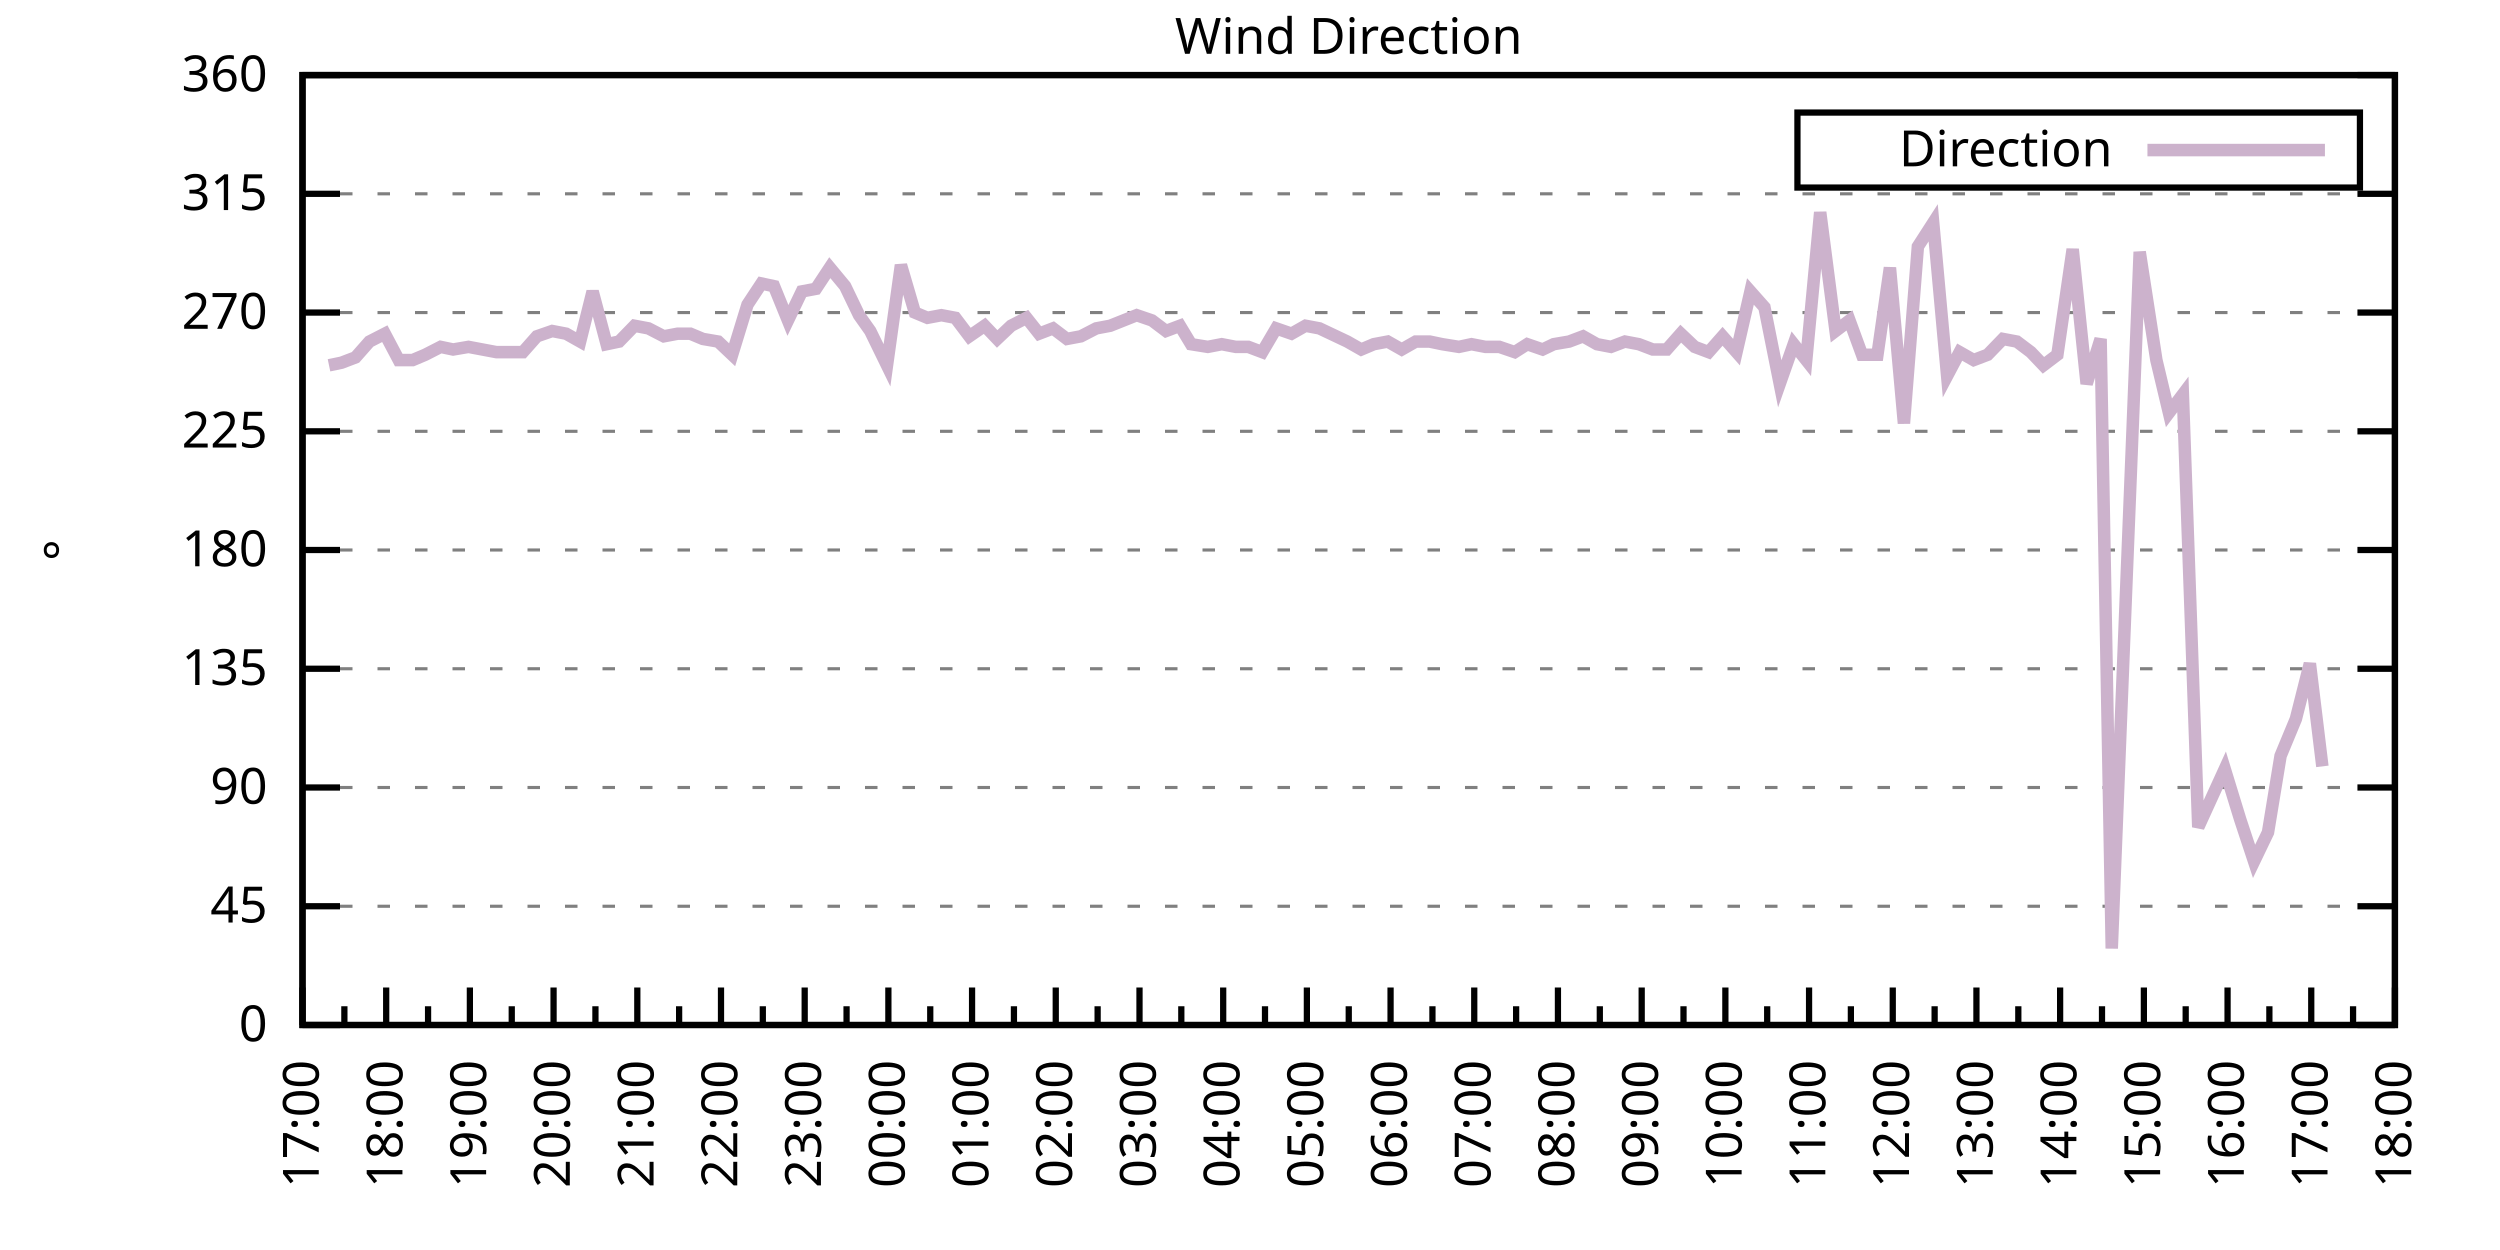
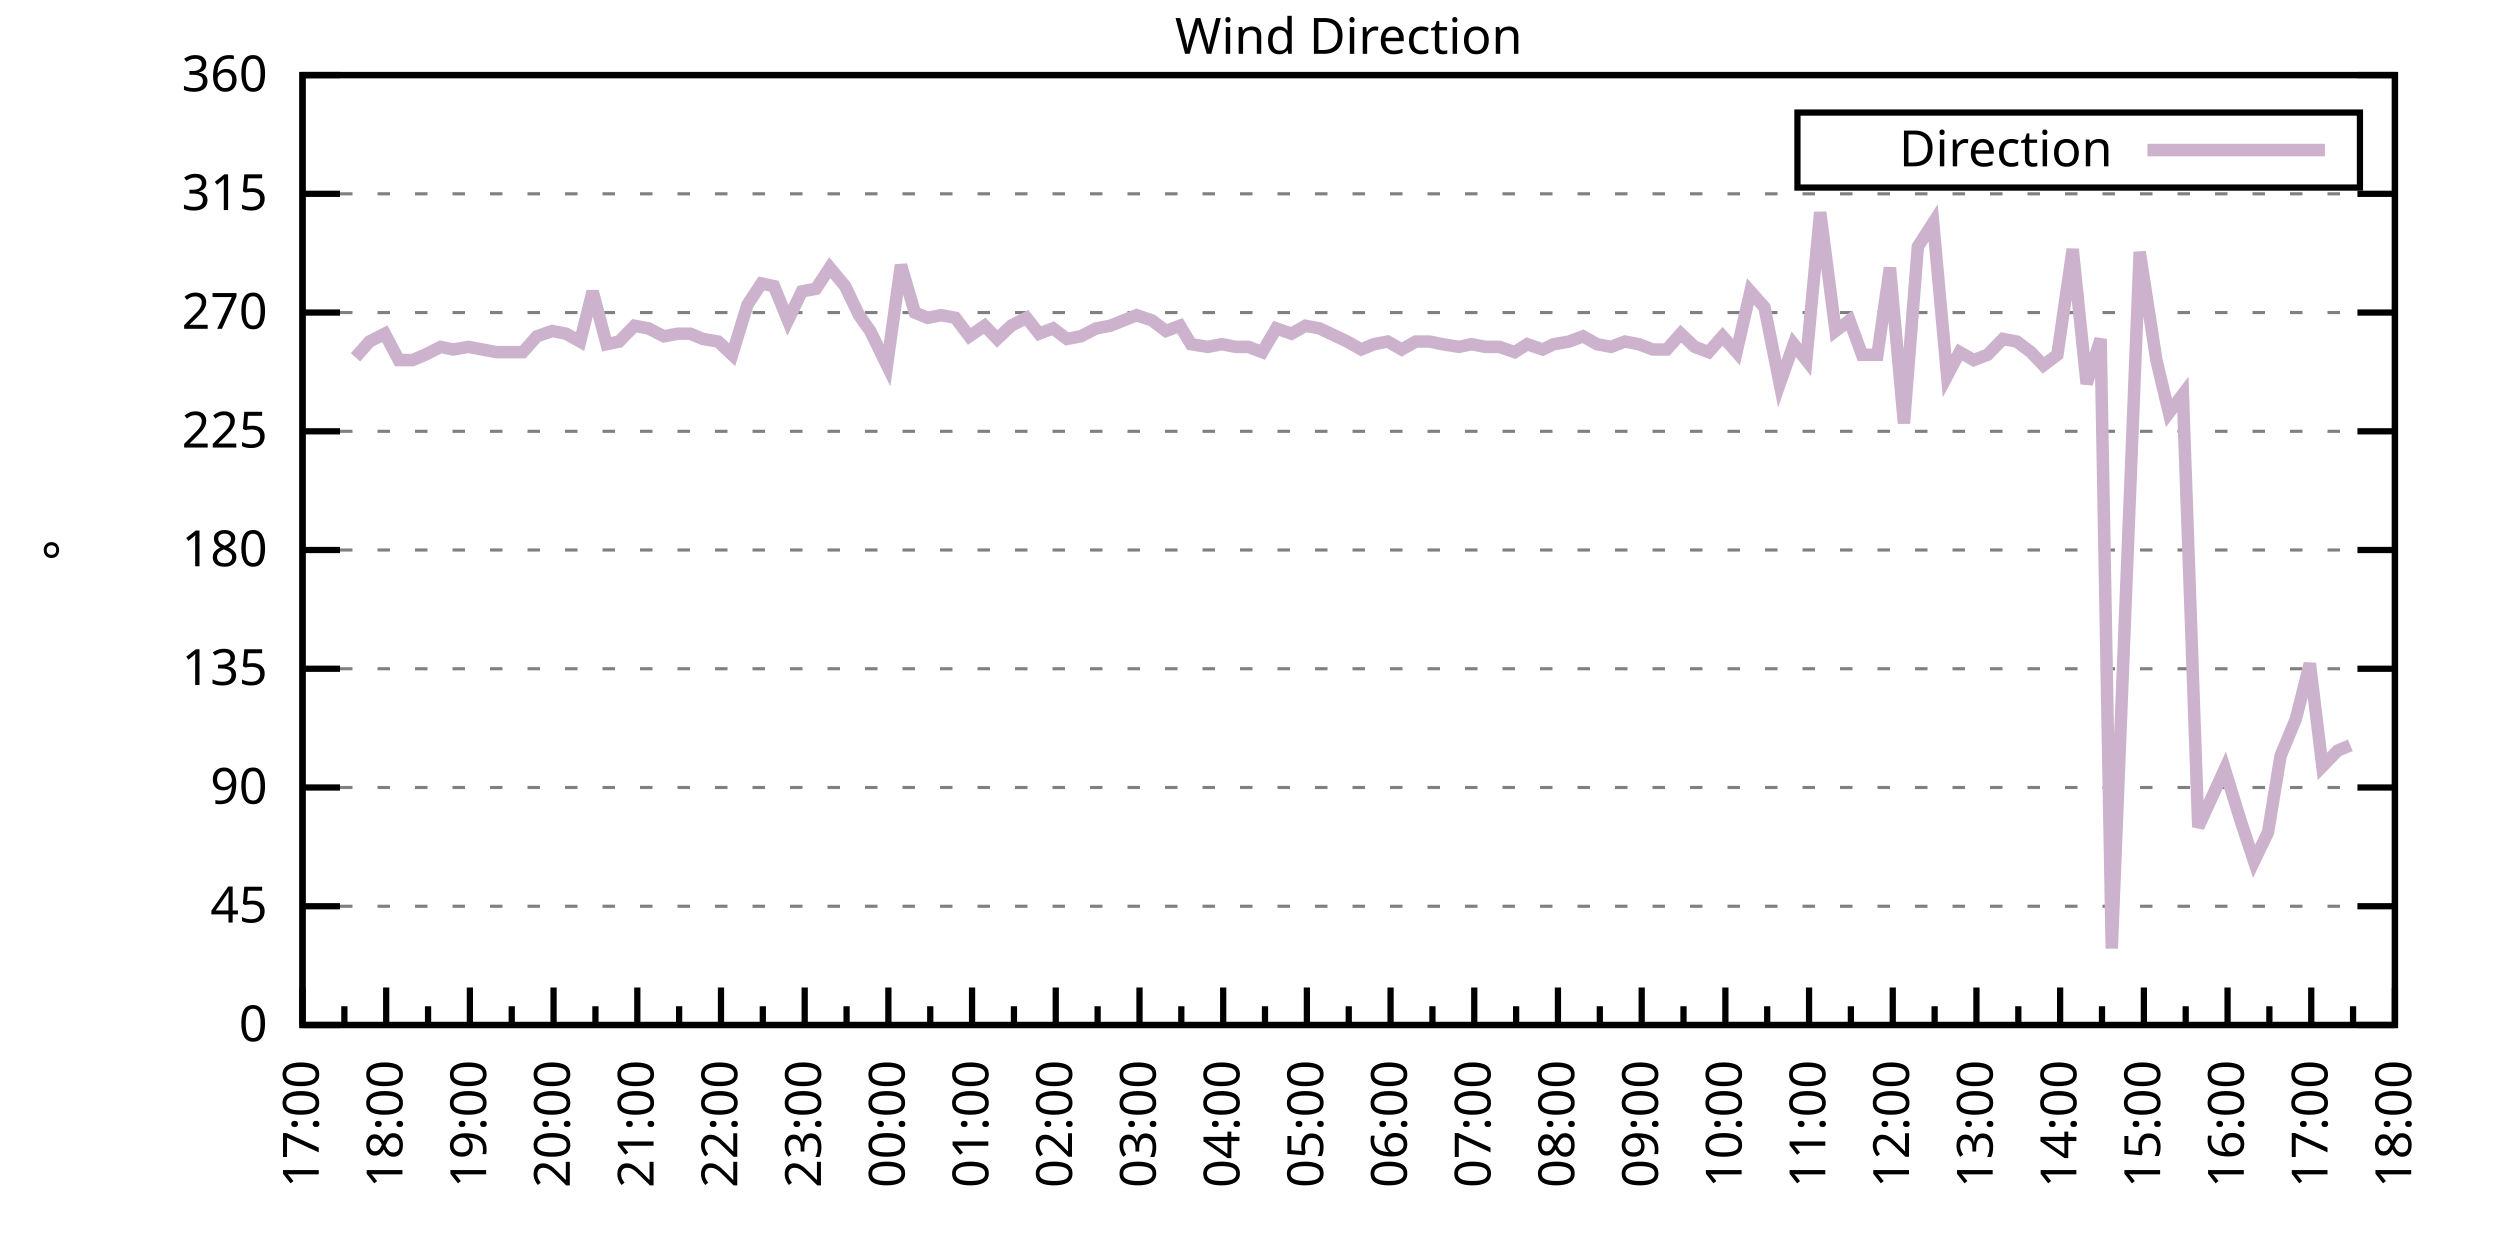
<svg xmlns="http://www.w3.org/2000/svg" xmlns:xlink="http://www.w3.org/1999/xlink" width="400" height="200" viewBox="0 0 400 200">
  <g id="gnuplot_canvas">
    <rect x="0" y="0" width="400" height="200" fill="none" />
    <defs>
      <circle id="gpDot" r="0.5" stroke-width="0.5" stroke="currentColor" />
      <path id="gpPt0" stroke-width="0.333" stroke="currentColor" d="M-1,0 h2 M0,-1 v2" />
      <path id="gpPt1" stroke-width="0.333" stroke="currentColor" d="M-1,-1 L1,1 M1,-1 L-1,1" />
      <path id="gpPt2" stroke-width="0.333" stroke="currentColor" d="M-1,0 L1,0 M0,-1 L0,1 M-1,-1 L1,1 M-1,1 L1,-1" />
      <rect id="gpPt3" stroke-width="0.333" stroke="currentColor" x="-1" y="-1" width="2" height="2" />
      <rect id="gpPt4" stroke-width="0.333" stroke="currentColor" fill="currentColor" x="-1" y="-1" width="2" height="2" />
      <circle id="gpPt5" stroke-width="0.333" stroke="currentColor" cx="0" cy="0" r="1" />
      <use xlink:href="#gpPt5" id="gpPt6" fill="currentColor" stroke="none" />
      <path id="gpPt7" stroke-width="0.333" stroke="currentColor" d="M0,-1.33 L-1.33,0.67 L1.33,0.67 z" />
      <use xlink:href="#gpPt7" id="gpPt8" fill="currentColor" stroke="none" />
      <use xlink:href="#gpPt7" id="gpPt9" stroke="currentColor" transform="rotate(180)" />
      <use xlink:href="#gpPt9" id="gpPt10" fill="currentColor" stroke="none" />
      <use xlink:href="#gpPt3" id="gpPt11" stroke="currentColor" transform="rotate(45)" />
      <use xlink:href="#gpPt11" id="gpPt12" fill="currentColor" stroke="none" />
      <path id="gpPt13" stroke-width="0.333" stroke="currentColor" d="M0,1.330 L1.265,0.411 L0.782,-1.067 L-0.782,-1.076 L-1.265,0.411 z" />
      <use xlink:href="#gpPt13" id="gpPt14" fill="currentColor" stroke="none" />
      <filter id="textbox" filterUnits="objectBoundingBox" x="0" y="0" height="1" width="1">
        <feFlood flood-color="white" flood-opacity="1" result="bgnd" />
        <feComposite in="SourceGraphic" in2="bgnd" operator="atop" />
      </filter>
      <filter id="greybox" filterUnits="objectBoundingBox" x="0" y="0" height="1" width="1">
        <feFlood flood-color="lightgrey" flood-opacity="1" result="grey" />
        <feComposite in="SourceGraphic" in2="grey" operator="atop" />
      </filter>
    </defs>
    <g fill="none" color="white" stroke="currentColor" stroke-width="1.00" stroke-linecap="butt" stroke-linejoin="miter">
</g>
    <g fill="none" color="black" stroke="currentColor" stroke-width="1.00" stroke-linecap="butt" stroke-linejoin="miter">
      <g stroke="none" shape-rendering="crispEdges">
        <polygon fill="rgb(255, 255, 255)" points="48.40,164.00 383.18,164.00 383.18,12.02 48.40,12.02 " />
      </g>
    </g>
    <g fill="none" color="black" stroke="currentColor" stroke-width="1.00" stroke-linecap="butt" stroke-linejoin="miter">
</g>
    <g fill="none" color="black" stroke="black" stroke-width="0.50" stroke-linecap="butt" stroke-linejoin="miter">
</g>
    <g fill="none" color="gray" stroke="currentColor" stroke-width="0.50" stroke-linecap="butt" stroke-linejoin="miter">
      <path stroke="gray" stroke-dasharray="2,4" class="gridline" d="M48.40,164.00 L383.19,164.00  " />
    </g>
    <g fill="none" color="gray" stroke="gray" stroke-width="1.00" stroke-linecap="butt" stroke-linejoin="miter">
</g>
    <g fill="none" color="black" stroke="currentColor" stroke-width="1.00" stroke-linecap="butt" stroke-linejoin="miter">
      <path stroke="black" d="M48.40,164.00 L54.40,164.00 M383.19,164.00 L377.19,164.00  " />
      <g transform="translate(42.80,166.60)" stroke="none" fill="black" font-family="Sans" font-size="8.00" text-anchor="end">
        <text>
          <tspan font-family="Sans"> 0</tspan>
        </text>
      </g>
    </g>
    <g fill="none" color="black" stroke="currentColor" stroke-width="1.00" stroke-linecap="butt" stroke-linejoin="miter">
</g>
    <g fill="none" color="black" stroke="black" stroke-width="0.50" stroke-linecap="butt" stroke-linejoin="miter">
</g>
    <g fill="none" color="gray" stroke="currentColor" stroke-width="0.50" stroke-linecap="butt" stroke-linejoin="miter">
      <path stroke="gray" stroke-dasharray="2,4" class="gridline" d="M48.40,145.00 L383.19,145.00  " />
    </g>
    <g fill="none" color="gray" stroke="gray" stroke-width="1.00" stroke-linecap="butt" stroke-linejoin="miter">
</g>
    <g fill="none" color="black" stroke="currentColor" stroke-width="1.00" stroke-linecap="butt" stroke-linejoin="miter">
      <path stroke="black" d="M48.40,145.00 L54.40,145.00 M383.19,145.00 L377.19,145.00  " />
      <g transform="translate(42.80,147.60)" stroke="none" fill="black" font-family="Sans" font-size="8.00" text-anchor="end">
        <text>
          <tspan font-family="Sans"> 45</tspan>
        </text>
      </g>
    </g>
    <g fill="none" color="black" stroke="currentColor" stroke-width="1.00" stroke-linecap="butt" stroke-linejoin="miter">
</g>
    <g fill="none" color="black" stroke="black" stroke-width="0.50" stroke-linecap="butt" stroke-linejoin="miter">
</g>
    <g fill="none" color="gray" stroke="currentColor" stroke-width="0.50" stroke-linecap="butt" stroke-linejoin="miter">
      <path stroke="gray" stroke-dasharray="2,4" class="gridline" d="M48.40,126.00 L383.19,126.00  " />
    </g>
    <g fill="none" color="gray" stroke="gray" stroke-width="1.00" stroke-linecap="butt" stroke-linejoin="miter">
</g>
    <g fill="none" color="black" stroke="currentColor" stroke-width="1.00" stroke-linecap="butt" stroke-linejoin="miter">
      <path stroke="black" d="M48.40,126.00 L54.40,126.00 M383.19,126.00 L377.19,126.00  " />
      <g transform="translate(42.80,128.60)" stroke="none" fill="black" font-family="Sans" font-size="8.00" text-anchor="end">
        <text>
          <tspan font-family="Sans"> 90</tspan>
        </text>
      </g>
    </g>
    <g fill="none" color="black" stroke="currentColor" stroke-width="1.00" stroke-linecap="butt" stroke-linejoin="miter">
</g>
    <g fill="none" color="black" stroke="black" stroke-width="0.50" stroke-linecap="butt" stroke-linejoin="miter">
</g>
    <g fill="none" color="gray" stroke="currentColor" stroke-width="0.50" stroke-linecap="butt" stroke-linejoin="miter">
      <path stroke="gray" stroke-dasharray="2,4" class="gridline" d="M48.40,107.00 L383.19,107.00  " />
    </g>
    <g fill="none" color="gray" stroke="gray" stroke-width="1.00" stroke-linecap="butt" stroke-linejoin="miter">
</g>
    <g fill="none" color="black" stroke="currentColor" stroke-width="1.00" stroke-linecap="butt" stroke-linejoin="miter">
      <path stroke="black" d="M48.40,107.00 L54.40,107.00 M383.19,107.00 L377.19,107.00  " />
      <g transform="translate(42.80,109.60)" stroke="none" fill="black" font-family="Sans" font-size="8.00" text-anchor="end">
        <text>
          <tspan font-family="Sans"> 135</tspan>
        </text>
      </g>
    </g>
    <g fill="none" color="black" stroke="currentColor" stroke-width="1.00" stroke-linecap="butt" stroke-linejoin="miter">
</g>
    <g fill="none" color="black" stroke="black" stroke-width="0.50" stroke-linecap="butt" stroke-linejoin="miter">
</g>
    <g fill="none" color="gray" stroke="currentColor" stroke-width="0.50" stroke-linecap="butt" stroke-linejoin="miter">
      <path stroke="gray" stroke-dasharray="2,4" class="gridline" d="M48.40,88.00 L383.19,88.00  " />
    </g>
    <g fill="none" color="gray" stroke="gray" stroke-width="1.00" stroke-linecap="butt" stroke-linejoin="miter">
</g>
    <g fill="none" color="black" stroke="currentColor" stroke-width="1.00" stroke-linecap="butt" stroke-linejoin="miter">
      <path stroke="black" d="M48.40,88.00 L54.40,88.00 M383.19,88.00 L377.19,88.00  " />
      <g transform="translate(42.80,90.60)" stroke="none" fill="black" font-family="Sans" font-size="8.00" text-anchor="end">
        <text>
          <tspan font-family="Sans"> 180</tspan>
        </text>
      </g>
    </g>
    <g fill="none" color="black" stroke="currentColor" stroke-width="1.00" stroke-linecap="butt" stroke-linejoin="miter">
</g>
    <g fill="none" color="black" stroke="black" stroke-width="0.50" stroke-linecap="butt" stroke-linejoin="miter">
</g>
    <g fill="none" color="gray" stroke="currentColor" stroke-width="0.50" stroke-linecap="butt" stroke-linejoin="miter">
      <path stroke="gray" stroke-dasharray="2,4" class="gridline" d="M48.40,69.01 L383.19,69.01  " />
    </g>
    <g fill="none" color="gray" stroke="gray" stroke-width="1.00" stroke-linecap="butt" stroke-linejoin="miter">
</g>
    <g fill="none" color="black" stroke="currentColor" stroke-width="1.00" stroke-linecap="butt" stroke-linejoin="miter">
      <path stroke="black" d="M48.40,69.01 L54.40,69.01 M383.19,69.01 L377.19,69.01  " />
      <g transform="translate(42.80,71.61)" stroke="none" fill="black" font-family="Sans" font-size="8.00" text-anchor="end">
        <text>
          <tspan font-family="Sans"> 225</tspan>
        </text>
      </g>
    </g>
    <g fill="none" color="black" stroke="currentColor" stroke-width="1.00" stroke-linecap="butt" stroke-linejoin="miter">
</g>
    <g fill="none" color="black" stroke="black" stroke-width="0.50" stroke-linecap="butt" stroke-linejoin="miter">
</g>
    <g fill="none" color="gray" stroke="currentColor" stroke-width="0.50" stroke-linecap="butt" stroke-linejoin="miter">
      <path stroke="gray" stroke-dasharray="2,4" class="gridline" d="M48.40,50.01 L383.19,50.01  " />
    </g>
    <g fill="none" color="gray" stroke="gray" stroke-width="1.00" stroke-linecap="butt" stroke-linejoin="miter">
</g>
    <g fill="none" color="black" stroke="currentColor" stroke-width="1.00" stroke-linecap="butt" stroke-linejoin="miter">
      <path stroke="black" d="M48.40,50.01 L54.40,50.01 M383.19,50.01 L377.19,50.01  " />
      <g transform="translate(42.80,52.61)" stroke="none" fill="black" font-family="Sans" font-size="8.00" text-anchor="end">
        <text>
          <tspan font-family="Sans"> 270</tspan>
        </text>
      </g>
    </g>
    <g fill="none" color="black" stroke="currentColor" stroke-width="1.00" stroke-linecap="butt" stroke-linejoin="miter">
</g>
    <g fill="none" color="black" stroke="black" stroke-width="0.50" stroke-linecap="butt" stroke-linejoin="miter">
</g>
    <g fill="none" color="gray" stroke="currentColor" stroke-width="0.50" stroke-linecap="butt" stroke-linejoin="miter">
      <path stroke="gray" stroke-dasharray="2,4" class="gridline" d="M48.40,31.01 L383.19,31.01  " />
    </g>
    <g fill="none" color="gray" stroke="gray" stroke-width="1.00" stroke-linecap="butt" stroke-linejoin="miter">
</g>
    <g fill="none" color="black" stroke="currentColor" stroke-width="1.00" stroke-linecap="butt" stroke-linejoin="miter">
      <path stroke="black" d="M48.40,31.01 L54.40,31.01 M383.19,31.01 L377.19,31.01  " />
      <g transform="translate(42.80,33.61)" stroke="none" fill="black" font-family="Sans" font-size="8.00" text-anchor="end">
        <text>
          <tspan font-family="Sans"> 315</tspan>
        </text>
      </g>
    </g>
    <g fill="none" color="black" stroke="currentColor" stroke-width="1.00" stroke-linecap="butt" stroke-linejoin="miter">
</g>
    <g fill="none" color="black" stroke="black" stroke-width="0.50" stroke-linecap="butt" stroke-linejoin="miter">
</g>
    <g fill="none" color="gray" stroke="currentColor" stroke-width="0.50" stroke-linecap="butt" stroke-linejoin="miter">
      <path stroke="gray" stroke-dasharray="2,4" class="gridline" d="M48.40,12.01 L383.19,12.01  " />
    </g>
    <g fill="none" color="gray" stroke="gray" stroke-width="1.00" stroke-linecap="butt" stroke-linejoin="miter">
</g>
    <g fill="none" color="black" stroke="currentColor" stroke-width="1.00" stroke-linecap="butt" stroke-linejoin="miter">
      <path stroke="black" d="M48.40,12.01 L54.40,12.01 M383.19,12.01 L377.19,12.01  " />
      <g transform="translate(42.80,14.61)" stroke="none" fill="black" font-family="Sans" font-size="8.00" text-anchor="end">
        <text>
          <tspan font-family="Sans"> 360</tspan>
        </text>
      </g>
    </g>
    <g fill="none" color="black" stroke="currentColor" stroke-width="1.00" stroke-linecap="butt" stroke-linejoin="miter">
      <path stroke="black" d="M48.40,164.00 L48.40,158.00  " />
      <g transform="translate(51.00,169.60) rotate(270)" stroke="none" fill="black" font-family="Sans" font-size="8.00" text-anchor="end">
        <text>
          <tspan font-family="Sans">17:00</tspan>
        </text>
      </g>
    </g>
    <g fill="none" color="black" stroke="currentColor" stroke-width="1.00" stroke-linecap="butt" stroke-linejoin="miter">
      <path stroke="black" d="M55.10,164.00 L55.10,161.00 M61.79,164.00 L61.79,158.00  " />
      <g transform="translate(64.39,169.60) rotate(270)" stroke="none" fill="black" font-family="Sans" font-size="8.00" text-anchor="end">
        <text>
          <tspan font-family="Sans">18:00</tspan>
        </text>
      </g>
    </g>
    <g fill="none" color="black" stroke="currentColor" stroke-width="1.00" stroke-linecap="butt" stroke-linejoin="miter">
      <path stroke="black" d="M68.49,164.00 L68.49,161.00 M75.18,164.00 L75.18,158.00  " />
      <g transform="translate(77.78,169.60) rotate(270)" stroke="none" fill="black" font-family="Sans" font-size="8.00" text-anchor="end">
        <text>
          <tspan font-family="Sans">19:00</tspan>
        </text>
      </g>
    </g>
    <g fill="none" color="black" stroke="currentColor" stroke-width="1.00" stroke-linecap="butt" stroke-linejoin="miter">
      <path stroke="black" d="M81.88,164.00 L81.88,161.00 M88.57,164.00 L88.57,158.00  " />
      <g transform="translate(91.17,169.60) rotate(270)" stroke="none" fill="black" font-family="Sans" font-size="8.00" text-anchor="end">
        <text>
          <tspan font-family="Sans">20:00</tspan>
        </text>
      </g>
    </g>
    <g fill="none" color="black" stroke="currentColor" stroke-width="1.00" stroke-linecap="butt" stroke-linejoin="miter">
      <path stroke="black" d="M95.27,164.00 L95.27,161.00 M101.97,164.00 L101.97,158.00  " />
      <g transform="translate(104.57,169.60) rotate(270)" stroke="none" fill="black" font-family="Sans" font-size="8.00" text-anchor="end">
        <text>
          <tspan font-family="Sans">21:00</tspan>
        </text>
      </g>
    </g>
    <g fill="none" color="black" stroke="currentColor" stroke-width="1.00" stroke-linecap="butt" stroke-linejoin="miter">
      <path stroke="black" d="M108.66,164.00 L108.66,161.00 M115.36,164.00 L115.36,158.00  " />
      <g transform="translate(117.96,169.60) rotate(270)" stroke="none" fill="black" font-family="Sans" font-size="8.00" text-anchor="end">
        <text>
          <tspan font-family="Sans">22:00</tspan>
        </text>
      </g>
    </g>
    <g fill="none" color="black" stroke="currentColor" stroke-width="1.00" stroke-linecap="butt" stroke-linejoin="miter">
      <path stroke="black" d="M122.05,164.00 L122.05,161.00 M128.75,164.00 L128.75,158.00  " />
      <g transform="translate(131.35,169.60) rotate(270)" stroke="none" fill="black" font-family="Sans" font-size="8.00" text-anchor="end">
        <text>
          <tspan font-family="Sans">23:00</tspan>
        </text>
      </g>
    </g>
    <g fill="none" color="black" stroke="currentColor" stroke-width="1.00" stroke-linecap="butt" stroke-linejoin="miter">
      <path stroke="black" d="M135.45,164.00 L135.45,161.00 M142.14,164.00 L142.14,158.00  " />
      <g transform="translate(144.74,169.60) rotate(270)" stroke="none" fill="black" font-family="Sans" font-size="8.00" text-anchor="end">
        <text>
          <tspan font-family="Sans">00:00</tspan>
        </text>
      </g>
    </g>
    <g fill="none" color="black" stroke="currentColor" stroke-width="1.00" stroke-linecap="butt" stroke-linejoin="miter">
      <path stroke="black" d="M148.84,164.00 L148.84,161.00 M155.53,164.00 L155.53,158.00  " />
      <g transform="translate(158.13,169.60) rotate(270)" stroke="none" fill="black" font-family="Sans" font-size="8.00" text-anchor="end">
        <text>
          <tspan font-family="Sans">01:00</tspan>
        </text>
      </g>
    </g>
    <g fill="none" color="black" stroke="currentColor" stroke-width="1.00" stroke-linecap="butt" stroke-linejoin="miter">
      <path stroke="black" d="M162.23,164.00 L162.23,161.00 M168.92,164.00 L168.92,158.00  " />
      <g transform="translate(171.52,169.60) rotate(270)" stroke="none" fill="black" font-family="Sans" font-size="8.00" text-anchor="end">
        <text>
          <tspan font-family="Sans">02:00</tspan>
        </text>
      </g>
    </g>
    <g fill="none" color="black" stroke="currentColor" stroke-width="1.00" stroke-linecap="butt" stroke-linejoin="miter">
      <path stroke="black" d="M175.62,164.00 L175.62,161.00 M182.32,164.00 L182.32,158.00  " />
      <g transform="translate(184.92,169.60) rotate(270)" stroke="none" fill="black" font-family="Sans" font-size="8.00" text-anchor="end">
        <text>
          <tspan font-family="Sans">03:00</tspan>
        </text>
      </g>
    </g>
    <g fill="none" color="black" stroke="currentColor" stroke-width="1.00" stroke-linecap="butt" stroke-linejoin="miter">
      <path stroke="black" d="M189.01,164.00 L189.01,161.00 M195.71,164.00 L195.71,158.00  " />
      <g transform="translate(198.31,169.60) rotate(270)" stroke="none" fill="black" font-family="Sans" font-size="8.00" text-anchor="end">
        <text>
          <tspan font-family="Sans">04:00</tspan>
        </text>
      </g>
    </g>
    <g fill="none" color="black" stroke="currentColor" stroke-width="1.00" stroke-linecap="butt" stroke-linejoin="miter">
      <path stroke="black" d="M202.40,164.00 L202.40,161.00 M209.10,164.00 L209.10,158.00  " />
      <g transform="translate(211.70,169.60) rotate(270)" stroke="none" fill="black" font-family="Sans" font-size="8.00" text-anchor="end">
        <text>
          <tspan font-family="Sans">05:00</tspan>
        </text>
      </g>
    </g>
    <g fill="none" color="black" stroke="currentColor" stroke-width="1.00" stroke-linecap="butt" stroke-linejoin="miter">
      <path stroke="black" d="M215.80,164.00 L215.80,161.00 M222.49,164.00 L222.49,158.00  " />
      <g transform="translate(225.09,169.60) rotate(270)" stroke="none" fill="black" font-family="Sans" font-size="8.00" text-anchor="end">
        <text>
          <tspan font-family="Sans">06:00</tspan>
        </text>
      </g>
    </g>
    <g fill="none" color="black" stroke="currentColor" stroke-width="1.00" stroke-linecap="butt" stroke-linejoin="miter">
      <path stroke="black" d="M229.19,164.00 L229.19,161.00 M235.88,164.00 L235.88,158.00  " />
      <g transform="translate(238.48,169.60) rotate(270)" stroke="none" fill="black" font-family="Sans" font-size="8.00" text-anchor="end">
        <text>
          <tspan font-family="Sans">07:00</tspan>
        </text>
      </g>
    </g>
    <g fill="none" color="black" stroke="currentColor" stroke-width="1.00" stroke-linecap="butt" stroke-linejoin="miter">
      <path stroke="black" d="M242.58,164.00 L242.58,161.00 M249.27,164.00 L249.27,158.00  " />
      <g transform="translate(251.87,169.60) rotate(270)" stroke="none" fill="black" font-family="Sans" font-size="8.00" text-anchor="end">
        <text>
          <tspan font-family="Sans">08:00</tspan>
        </text>
      </g>
    </g>
    <g fill="none" color="black" stroke="currentColor" stroke-width="1.00" stroke-linecap="butt" stroke-linejoin="miter">
      <path stroke="black" d="M255.97,164.00 L255.97,161.00 M262.67,164.00 L262.67,158.00  " />
      <g transform="translate(265.27,169.60) rotate(270)" stroke="none" fill="black" font-family="Sans" font-size="8.00" text-anchor="end">
        <text>
          <tspan font-family="Sans">09:00</tspan>
        </text>
      </g>
    </g>
    <g fill="none" color="black" stroke="currentColor" stroke-width="1.00" stroke-linecap="butt" stroke-linejoin="miter">
      <path stroke="black" d="M269.36,164.00 L269.36,161.00 M276.06,164.00 L276.06,158.00  " />
      <g transform="translate(278.66,169.60) rotate(270)" stroke="none" fill="black" font-family="Sans" font-size="8.00" text-anchor="end">
        <text>
          <tspan font-family="Sans">10:00</tspan>
        </text>
      </g>
    </g>
    <g fill="none" color="black" stroke="currentColor" stroke-width="1.00" stroke-linecap="butt" stroke-linejoin="miter">
      <path stroke="black" d="M282.75,164.00 L282.75,161.00 M289.45,164.00 L289.45,158.00  " />
      <g transform="translate(292.05,169.60) rotate(270)" stroke="none" fill="black" font-family="Sans" font-size="8.00" text-anchor="end">
        <text>
          <tspan font-family="Sans">11:00</tspan>
        </text>
      </g>
    </g>
    <g fill="none" color="black" stroke="currentColor" stroke-width="1.00" stroke-linecap="butt" stroke-linejoin="miter">
      <path stroke="black" d="M296.14,164.00 L296.14,161.00 M302.84,164.00 L302.84,158.00  " />
      <g transform="translate(305.44,169.60) rotate(270)" stroke="none" fill="black" font-family="Sans" font-size="8.00" text-anchor="end">
        <text>
          <tspan font-family="Sans">12:00</tspan>
        </text>
      </g>
    </g>
    <g fill="none" color="black" stroke="currentColor" stroke-width="1.00" stroke-linecap="butt" stroke-linejoin="miter">
      <path stroke="black" d="M309.54,164.00 L309.54,161.00 M316.23,164.00 L316.23,158.00  " />
      <g transform="translate(318.83,169.60) rotate(270)" stroke="none" fill="black" font-family="Sans" font-size="8.00" text-anchor="end">
        <text>
          <tspan font-family="Sans">13:00</tspan>
        </text>
      </g>
    </g>
    <g fill="none" color="black" stroke="currentColor" stroke-width="1.00" stroke-linecap="butt" stroke-linejoin="miter">
      <path stroke="black" d="M322.93,164.00 L322.93,161.00 M329.62,164.00 L329.62,158.00  " />
      <g transform="translate(332.22,169.60) rotate(270)" stroke="none" fill="black" font-family="Sans" font-size="8.00" text-anchor="end">
        <text>
          <tspan font-family="Sans">14:00</tspan>
        </text>
      </g>
    </g>
    <g fill="none" color="black" stroke="currentColor" stroke-width="1.00" stroke-linecap="butt" stroke-linejoin="miter">
      <path stroke="black" d="M336.32,164.00 L336.32,161.00 M343.02,164.00 L343.02,158.00  " />
      <g transform="translate(345.62,169.60) rotate(270)" stroke="none" fill="black" font-family="Sans" font-size="8.00" text-anchor="end">
        <text>
          <tspan font-family="Sans">15:00</tspan>
        </text>
      </g>
    </g>
    <g fill="none" color="black" stroke="currentColor" stroke-width="1.00" stroke-linecap="butt" stroke-linejoin="miter">
      <path stroke="black" d="M349.71,164.00 L349.71,161.00 M356.41,164.00 L356.41,158.00  " />
      <g transform="translate(359.01,169.60) rotate(270)" stroke="none" fill="black" font-family="Sans" font-size="8.00" text-anchor="end">
        <text>
          <tspan font-family="Sans">16:00</tspan>
        </text>
      </g>
    </g>
    <g fill="none" color="black" stroke="currentColor" stroke-width="1.00" stroke-linecap="butt" stroke-linejoin="miter">
      <path stroke="black" d="M363.10,164.00 L363.10,161.00 M369.80,164.00 L369.80,158.00  " />
      <g transform="translate(372.40,169.60) rotate(270)" stroke="none" fill="black" font-family="Sans" font-size="8.00" text-anchor="end">
        <text>
          <tspan font-family="Sans">17:00</tspan>
        </text>
      </g>
    </g>
    <g fill="none" color="black" stroke="currentColor" stroke-width="1.00" stroke-linecap="butt" stroke-linejoin="miter">
      <path stroke="black" d="M376.49,164.00 L376.49,161.00 M383.19,164.00 L383.19,158.00  " />
      <g transform="translate(385.79,169.60) rotate(270)" stroke="none" fill="black" font-family="Sans" font-size="8.00" text-anchor="end">
        <text>
          <tspan font-family="Sans">18:00</tspan>
        </text>
      </g>
    </g>
    <g fill="none" color="black" stroke="currentColor" stroke-width="1.00" stroke-linecap="butt" stroke-linejoin="miter">
</g>
    <g fill="none" color="black" stroke="currentColor" stroke-width="1.00" stroke-linecap="butt" stroke-linejoin="miter">
      <path stroke="black" d="M48.40,12.01 L48.40,164.00 L383.19,164.00 L383.19,12.01 L48.40,12.01 Z  " />
    </g>
    <g fill="none" color="black" stroke="currentColor" stroke-width="1.00" stroke-linecap="butt" stroke-linejoin="miter">
      <g transform="translate(12.80,88.01) rotate(270)" stroke="none" fill="black" font-family="Sans" font-size="8.00" text-anchor="middle">
        <text>
          <tspan font-family="Sans">°</tspan>
        </text>
      </g>
    </g>
    <g fill="none" color="black" stroke="currentColor" stroke-width="1.00" stroke-linecap="butt" stroke-linejoin="miter">
</g>
    <g fill="none" color="black" stroke="currentColor" stroke-width="1.00" stroke-linecap="butt" stroke-linejoin="miter">
      <path stroke="black" d="M287.59,30.01 L287.59,18.01 L377.59,18.01 L377.59,30.01 L287.59,30.01 Z  " />
    </g>
    <g id="Wind_direction_plot_1">
      <g fill="none" color="white" stroke="black" stroke-width="2.00" stroke-linecap="butt" stroke-linejoin="miter">
</g>
      <g fill="none" color="black" stroke="currentColor" stroke-width="2.00" stroke-linecap="butt" stroke-linejoin="miter">
        <g transform="translate(337.99,26.61)" stroke="none" fill="black" font-family="Sans" font-size="8.00" text-anchor="end">
          <text>
            <tspan font-family="Sans">Direction</tspan>
          </text>
        </g>
      </g>
      <g fill="none" color="black" stroke="currentColor" stroke-width="2.00" stroke-linecap="butt" stroke-linejoin="miter">
-         <path stroke="rgb(204, 178, 204)" d="M343.59,24.01 L371.99,24.01 M52.64,58.45 L54.65,58.03 L56.88,57.18 L59.11,54.65 L61.57,53.39 L63.80,57.61   L66.03,57.61 L68.04,56.76 L70.50,55.50 L72.50,55.92 L74.96,55.50 L77.19,55.92 L79.42,56.34 L81.43,56.34   L83.66,56.34 L85.90,53.81 L88.35,52.96 L90.58,53.39 L92.82,54.65 L94.82,46.63 L97.06,55.07 L99.06,54.65   L101.52,52.12 L103.75,52.54 L106.21,53.81 L108.44,53.39 L110.45,53.39 L112.46,54.23 L114.91,54.65 L117.14,56.76   L119.60,48.74 L121.83,45.36 L123.84,45.79 L126.07,51.27 L128.30,46.63 L130.54,46.21 L132.77,42.83 L135.22,45.79   L137.45,50.43 L139.24,52.96 L141.92,58.45 L144.15,42.41 L146.38,50.01 L148.39,50.85 L150.62,50.43 L152.85,50.85   L155.09,53.81 L157.54,52.12 L159.55,54.23 L161.78,52.12 L164.24,50.85 L166.25,53.39 L168.48,52.54 L170.71,54.23   L172.94,53.81 L175.40,52.54 L177.63,52.12 L181.87,50.43 L184.32,51.27 L186.56,52.96 L188.79,52.12 L190.57,55.07   L193.25,55.50 L195.48,55.07 L197.72,55.50 L199.73,55.50 L201.96,56.34 L204.19,52.54 L206.64,53.39 L208.88,52.12   L211.11,52.54 L215.57,54.65 L217.80,55.92 L219.81,55.07 L222.04,54.65 L224.28,55.92 L226.51,54.65 L228.74,54.65   L230.75,55.07 L233.43,55.50 L235.44,55.07 L237.67,55.50 L239.90,55.50 L242.36,56.34 L244.36,55.07 L246.82,55.92   L248.60,55.07 L251.06,54.65 L253.29,53.81 L255.52,55.07 L257.76,55.50 L259.99,54.65 L262.22,55.07 L264.45,55.92   L266.68,55.92 L268.92,53.39 L271.15,55.50 L273.38,56.34 L275.61,53.81 L277.84,56.34 L280.07,46.63 L282.31,49.16   L284.76,61.41 L286.99,55.07 L289.00,57.61 L291.23,33.96 L293.69,52.96 L295.92,51.27 L297.93,56.76 L300.39,56.76   L302.39,42.83 L304.63,67.74 L306.86,39.45 L309.31,35.65 L311.54,60.14 L313.55,56.34 L315.79,57.61 L318.02,56.76   L320.47,54.23 L322.70,54.65 L324.94,56.34 L326.95,58.45 L329.18,56.76 L331.63,39.87 L333.86,61.41 L336.10,54.23   L337.88,151.76 L342.35,40.30 L345.02,57.61 L347.03,66.05 L349.26,63.10 L351.72,132.34 L355.96,123.05 L358.42,131.07   L360.65,137.82 L362.88,133.18 L364.89,120.94 L367.34,115.03 L369.58,106.16 L371.58,122.62  " />
+         <path stroke="rgb(204, 178, 204)" d="M343.59,24.01 L371.99,24.01 M56.88,57.18 L59.11,54.65 L61.57,53.39 L63.80,57.61 L66.03,57.61 L68.04,56.76   L70.50,55.50 L72.50,55.92 L74.96,55.50 L77.19,55.92 L79.42,56.34 L81.43,56.34 L83.66,56.34 L85.90,53.81   L88.35,52.96 L90.58,53.39 L92.82,54.65 L94.82,46.63 L97.06,55.07 L99.06,54.65 L101.52,52.12 L103.75,52.54   L106.21,53.81 L108.44,53.39 L110.45,53.39 L112.46,54.23 L114.91,54.65 L117.14,56.76 L119.60,48.74 L121.83,45.36   L123.84,45.79 L126.07,51.27 L128.30,46.63 L130.54,46.21 L132.77,42.83 L135.22,45.79 L137.45,50.43 L139.24,52.96   L141.92,58.45 L144.15,42.41 L146.38,50.01 L148.39,50.85 L150.62,50.43 L152.85,50.85 L155.09,53.81 L157.54,52.12   L159.55,54.23 L161.78,52.12 L164.24,50.85 L166.25,53.39 L168.48,52.54 L170.71,54.23 L172.94,53.81 L175.40,52.54   L177.63,52.12 L181.87,50.43 L184.32,51.27 L186.56,52.96 L188.79,52.12 L190.57,55.07 L193.25,55.50 L195.48,55.07   L197.72,55.50 L199.73,55.50 L201.96,56.34 L204.19,52.54 L206.64,53.39 L208.88,52.12 L211.11,52.54 L215.57,54.65   L217.80,55.92 L219.81,55.07 L222.04,54.65 L224.28,55.92 L226.51,54.65 L228.74,54.65 L230.75,55.07 L233.43,55.50   L235.44,55.07 L237.67,55.50 L239.90,55.50 L242.36,56.34 L244.36,55.07 L246.82,55.92 L248.60,55.07 L251.06,54.65   L253.29,53.81 L255.52,55.07 L257.76,55.50 L259.99,54.65 L262.22,55.07 L264.45,55.92 L266.68,55.92 L268.92,53.39   L271.15,55.50 L273.38,56.34 L275.61,53.81 L277.84,56.34 L280.07,46.63 L282.31,49.16 L284.76,61.41 L286.99,55.07   L289.00,57.61 L291.23,33.96 L293.69,52.96 L295.92,51.27 L297.93,56.76 L300.39,56.76 L302.39,42.83 L304.63,67.74   L306.86,39.45 L309.31,35.65 L311.54,60.14 L313.55,56.34 L315.79,57.61 L318.02,56.76 L320.47,54.23 L322.70,54.65   L324.94,56.34 L326.95,58.45 L329.18,56.76 L331.63,39.87 L333.86,61.41 L336.10,54.23 L337.88,151.76 L342.35,40.30   L345.02,57.61 L347.03,66.05 L349.26,63.10 L351.72,132.34 L355.96,123.05 L358.42,131.07 L360.65,137.82 L362.88,133.18   L364.89,120.94 L367.34,115.03 L369.58,106.16 L371.58,122.62 L374.04,120.09 L376.05,119.25  " />
      </g>
    </g>
    <g fill="none" color="black" stroke="currentColor" stroke-width="2.00" stroke-linecap="butt" stroke-linejoin="miter">
</g>
    <g fill="none" color="black" stroke="black" stroke-width="1.00" stroke-linecap="butt" stroke-linejoin="miter">
</g>
    <g fill="none" color="black" stroke="currentColor" stroke-width="1.00" stroke-linecap="butt" stroke-linejoin="miter">
      <path stroke="black" d="M48.40,12.01 L48.40,164.00 L383.19,164.00 L383.19,12.01 L48.40,12.01 Z  " />
    </g>
    <g fill="none" color="black" stroke="currentColor" stroke-width="1.00" stroke-linecap="butt" stroke-linejoin="miter">
      <g transform="translate(215.79,8.61)" stroke="none" fill="black" font-family="Sans" font-size="8.00" text-anchor="middle">
        <text>
          <tspan font-family="Sans">Wind Direction</tspan>
        </text>
      </g>
    </g>
    <g fill="none" color="black" stroke="currentColor" stroke-width="1.00" stroke-linecap="butt" stroke-linejoin="miter">
</g>
  </g>
</svg>
